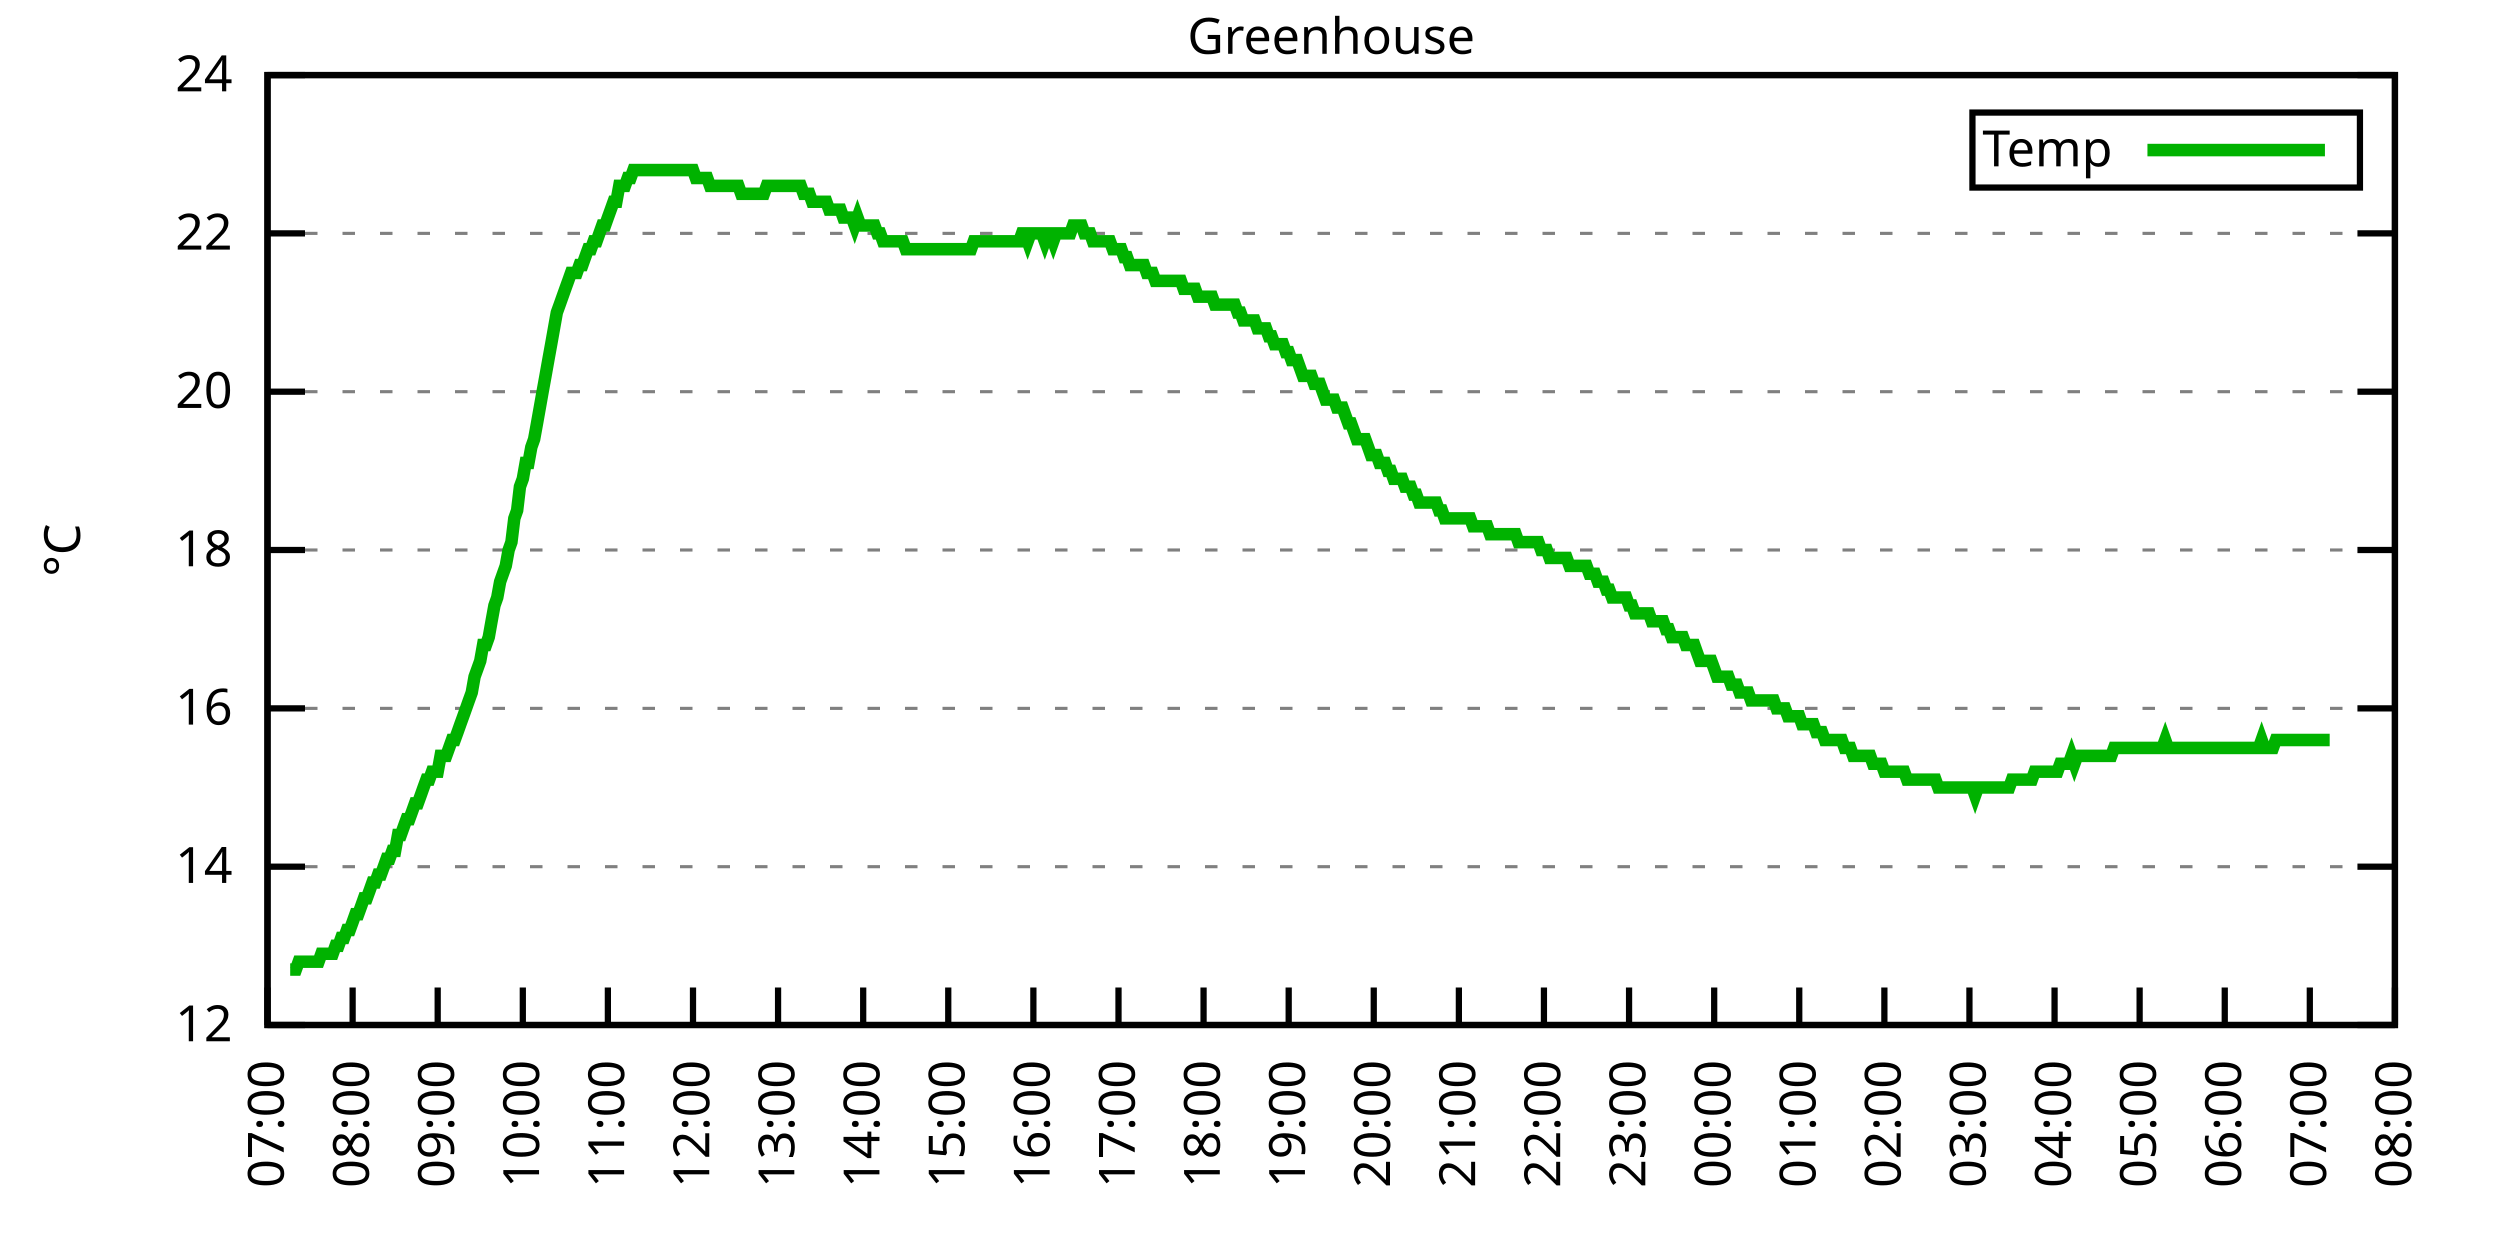
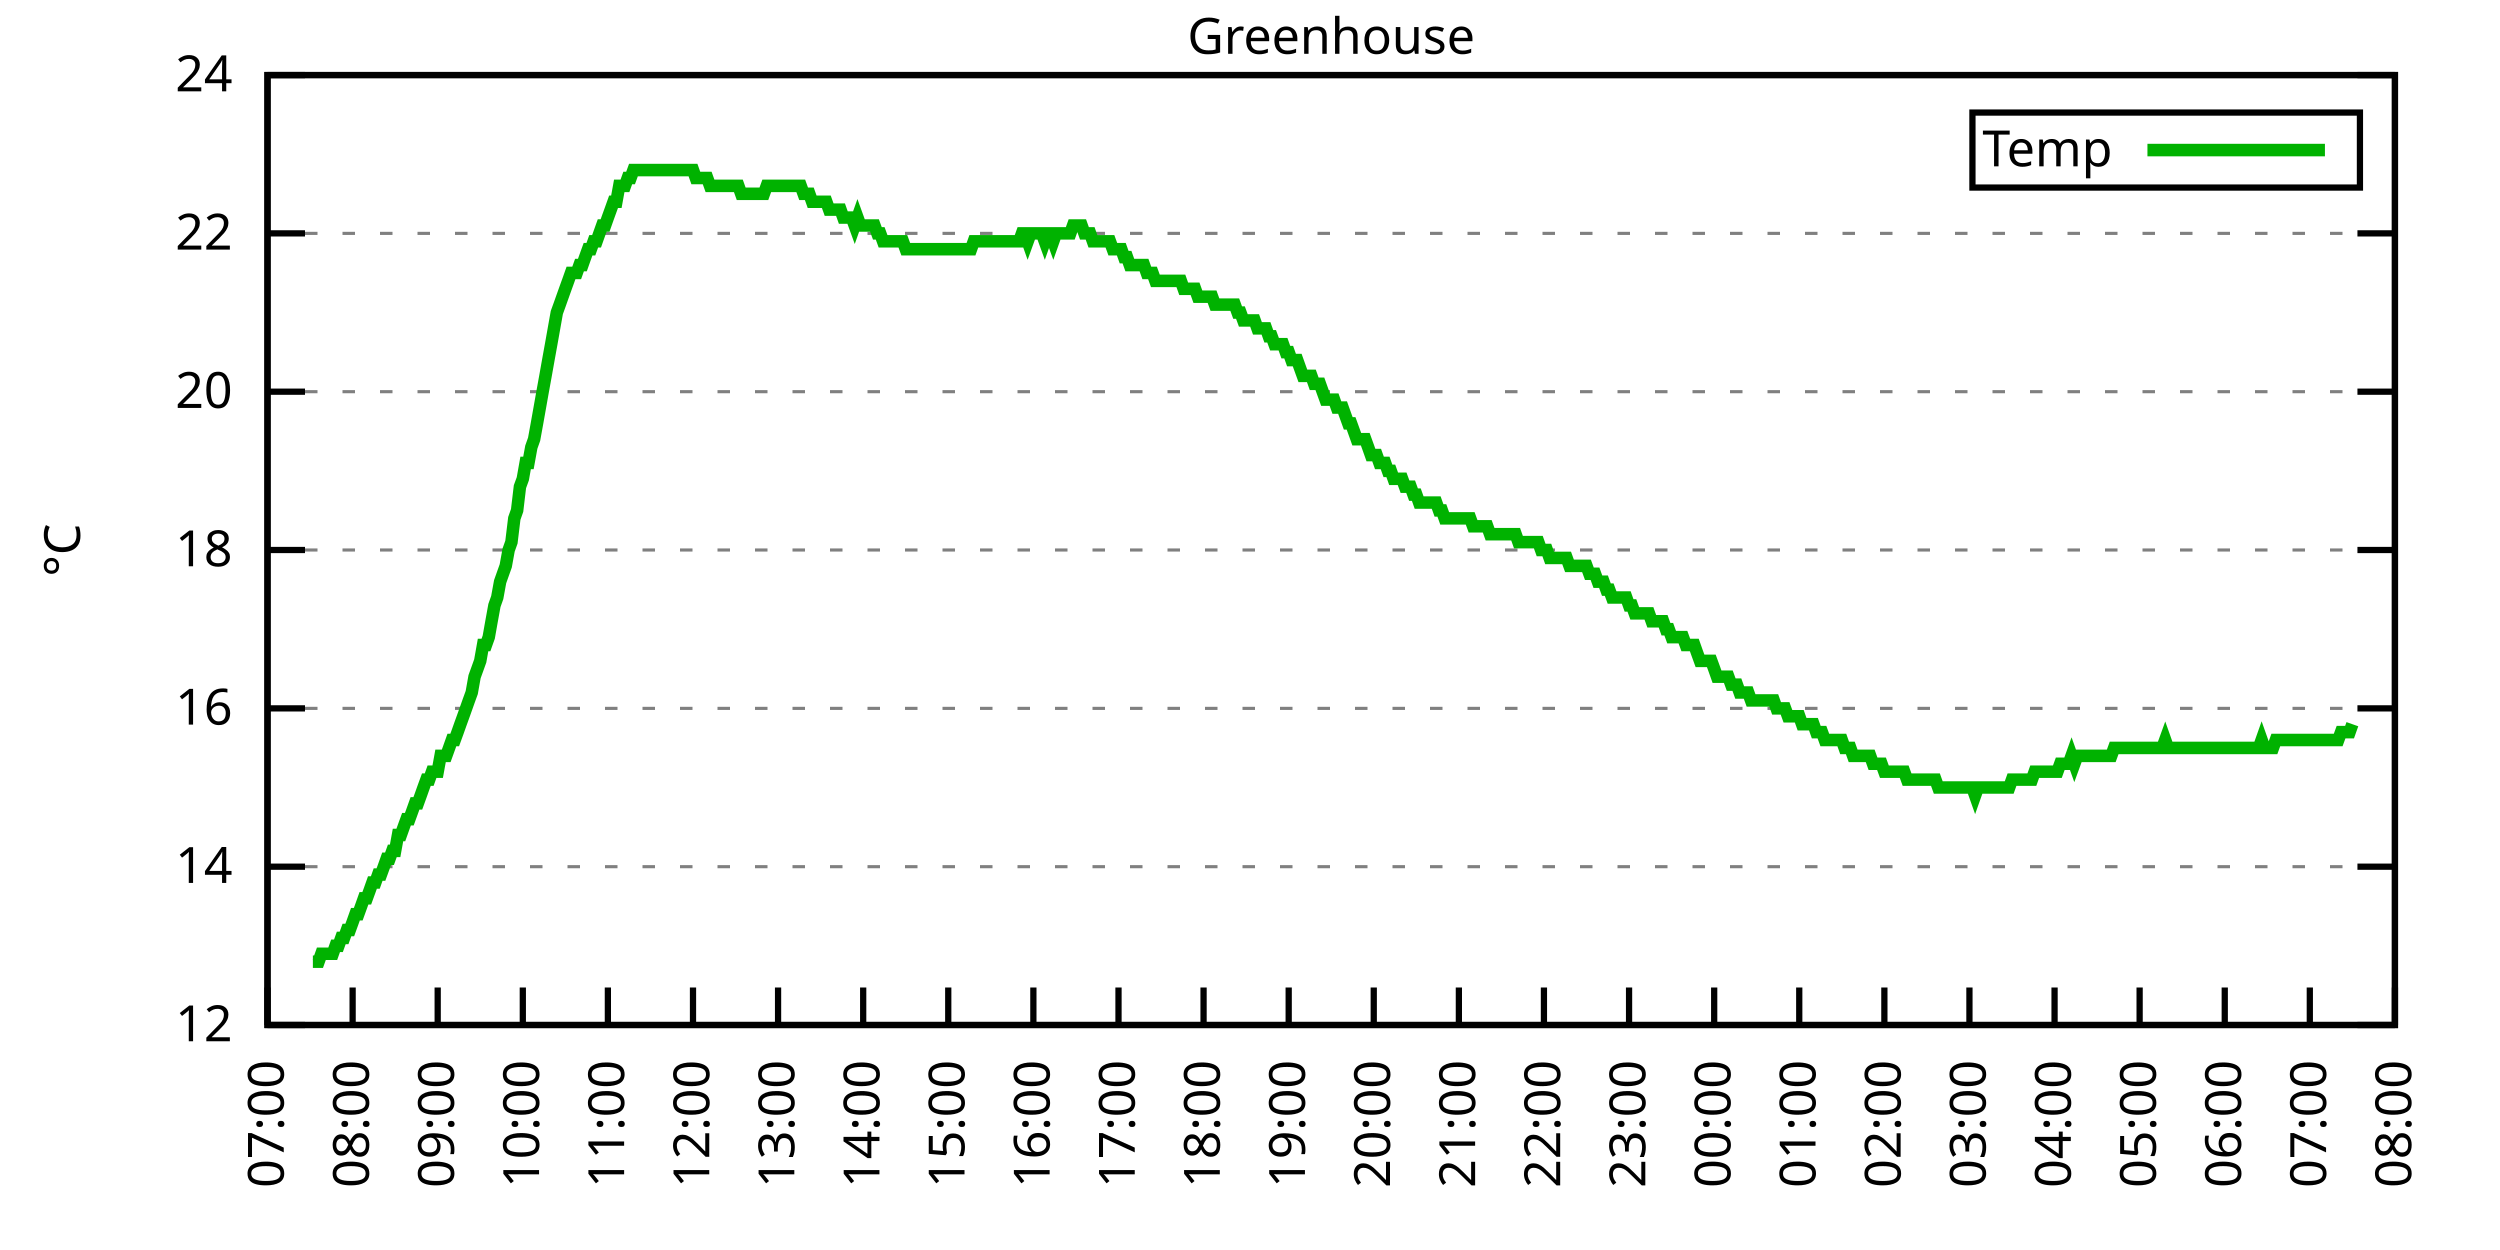
<svg xmlns="http://www.w3.org/2000/svg" xmlns:xlink="http://www.w3.org/1999/xlink" width="400" height="200" viewBox="0 0 400 200">
  <g id="gnuplot_canvas">
    <rect x="0" y="0" width="400" height="200" fill="none" />
    <defs>
      <circle id="gpDot" r="0.5" stroke-width="0.5" stroke="currentColor" />
      <path id="gpPt0" stroke-width="0.333" stroke="currentColor" d="M-1,0 h2 M0,-1 v2" />
      <path id="gpPt1" stroke-width="0.333" stroke="currentColor" d="M-1,-1 L1,1 M1,-1 L-1,1" />
      <path id="gpPt2" stroke-width="0.333" stroke="currentColor" d="M-1,0 L1,0 M0,-1 L0,1 M-1,-1 L1,1 M-1,1 L1,-1" />
      <rect id="gpPt3" stroke-width="0.333" stroke="currentColor" x="-1" y="-1" width="2" height="2" />
      <rect id="gpPt4" stroke-width="0.333" stroke="currentColor" fill="currentColor" x="-1" y="-1" width="2" height="2" />
      <circle id="gpPt5" stroke-width="0.333" stroke="currentColor" cx="0" cy="0" r="1" />
      <use xlink:href="#gpPt5" id="gpPt6" fill="currentColor" stroke="none" />
      <path id="gpPt7" stroke-width="0.333" stroke="currentColor" d="M0,-1.33 L-1.33,0.67 L1.33,0.67 z" />
      <use xlink:href="#gpPt7" id="gpPt8" fill="currentColor" stroke="none" />
      <use xlink:href="#gpPt7" id="gpPt9" stroke="currentColor" transform="rotate(180)" />
      <use xlink:href="#gpPt9" id="gpPt10" fill="currentColor" stroke="none" />
      <use xlink:href="#gpPt3" id="gpPt11" stroke="currentColor" transform="rotate(45)" />
      <use xlink:href="#gpPt11" id="gpPt12" fill="currentColor" stroke="none" />
      <path id="gpPt13" stroke-width="0.333" stroke="currentColor" d="M0,1.330 L1.265,0.411 L0.782,-1.067 L-0.782,-1.076 L-1.265,0.411 z" />
      <use xlink:href="#gpPt13" id="gpPt14" fill="currentColor" stroke="none" />
      <filter id="textbox" filterUnits="objectBoundingBox" x="0" y="0" height="1" width="1">
        <feFlood flood-color="white" flood-opacity="1" result="bgnd" />
        <feComposite in="SourceGraphic" in2="bgnd" operator="atop" />
      </filter>
      <filter id="greybox" filterUnits="objectBoundingBox" x="0" y="0" height="1" width="1">
        <feFlood flood-color="lightgrey" flood-opacity="1" result="grey" />
        <feComposite in="SourceGraphic" in2="grey" operator="atop" />
      </filter>
    </defs>
    <g fill="none" color="white" stroke="currentColor" stroke-width="1.00" stroke-linecap="butt" stroke-linejoin="miter">
</g>
    <g fill="none" color="black" stroke="currentColor" stroke-width="1.00" stroke-linecap="butt" stroke-linejoin="miter">
      <g stroke="none" shape-rendering="crispEdges">
        <polygon fill="rgb(255, 255, 255)" points="42.80,164.00 383.18,164.00 383.18,12.02 42.80,12.02 " />
      </g>
    </g>
    <g fill="none" color="black" stroke="currentColor" stroke-width="1.00" stroke-linecap="butt" stroke-linejoin="miter">
</g>
    <g fill="none" color="black" stroke="black" stroke-width="0.50" stroke-linecap="butt" stroke-linejoin="miter">
</g>
    <g fill="none" color="gray" stroke="currentColor" stroke-width="0.50" stroke-linecap="butt" stroke-linejoin="miter">
      <path stroke="gray" stroke-dasharray="2,4" class="gridline" d="M42.80,164.00 L383.19,164.00  " />
    </g>
    <g fill="none" color="gray" stroke="gray" stroke-width="1.00" stroke-linecap="butt" stroke-linejoin="miter">
</g>
    <g fill="none" color="black" stroke="currentColor" stroke-width="1.00" stroke-linecap="butt" stroke-linejoin="miter">
      <path stroke="black" d="M42.80,164.00 L48.80,164.00 M383.19,164.00 L377.19,164.00  " />
      <g transform="translate(37.20,166.60)" stroke="none" fill="black" font-family="Sans" font-size="8.00" text-anchor="end">
        <text>
          <tspan font-family="Sans"> 12</tspan>
        </text>
      </g>
    </g>
    <g fill="none" color="black" stroke="currentColor" stroke-width="1.00" stroke-linecap="butt" stroke-linejoin="miter">
</g>
    <g fill="none" color="black" stroke="black" stroke-width="0.50" stroke-linecap="butt" stroke-linejoin="miter">
</g>
    <g fill="none" color="gray" stroke="currentColor" stroke-width="0.50" stroke-linecap="butt" stroke-linejoin="miter">
      <path stroke="gray" stroke-dasharray="2,4" class="gridline" d="M42.80,138.67 L383.19,138.67  " />
    </g>
    <g fill="none" color="gray" stroke="gray" stroke-width="1.00" stroke-linecap="butt" stroke-linejoin="miter">
</g>
    <g fill="none" color="black" stroke="currentColor" stroke-width="1.00" stroke-linecap="butt" stroke-linejoin="miter">
      <path stroke="black" d="M42.80,138.67 L48.80,138.67 M383.19,138.67 L377.19,138.67  " />
      <g transform="translate(37.20,141.27)" stroke="none" fill="black" font-family="Sans" font-size="8.00" text-anchor="end">
        <text>
          <tspan font-family="Sans"> 14</tspan>
        </text>
      </g>
    </g>
    <g fill="none" color="black" stroke="currentColor" stroke-width="1.00" stroke-linecap="butt" stroke-linejoin="miter">
</g>
    <g fill="none" color="black" stroke="black" stroke-width="0.50" stroke-linecap="butt" stroke-linejoin="miter">
</g>
    <g fill="none" color="gray" stroke="currentColor" stroke-width="0.50" stroke-linecap="butt" stroke-linejoin="miter">
      <path stroke="gray" stroke-dasharray="2,4" class="gridline" d="M42.80,113.34 L383.19,113.34  " />
    </g>
    <g fill="none" color="gray" stroke="gray" stroke-width="1.00" stroke-linecap="butt" stroke-linejoin="miter">
</g>
    <g fill="none" color="black" stroke="currentColor" stroke-width="1.00" stroke-linecap="butt" stroke-linejoin="miter">
      <path stroke="black" d="M42.80,113.34 L48.80,113.34 M383.19,113.34 L377.19,113.34  " />
      <g transform="translate(37.20,115.94)" stroke="none" fill="black" font-family="Sans" font-size="8.00" text-anchor="end">
        <text>
          <tspan font-family="Sans"> 16</tspan>
        </text>
      </g>
    </g>
    <g fill="none" color="black" stroke="currentColor" stroke-width="1.00" stroke-linecap="butt" stroke-linejoin="miter">
</g>
    <g fill="none" color="black" stroke="black" stroke-width="0.50" stroke-linecap="butt" stroke-linejoin="miter">
</g>
    <g fill="none" color="gray" stroke="currentColor" stroke-width="0.50" stroke-linecap="butt" stroke-linejoin="miter">
      <path stroke="gray" stroke-dasharray="2,4" class="gridline" d="M42.80,88.00 L383.19,88.00  " />
    </g>
    <g fill="none" color="gray" stroke="gray" stroke-width="1.00" stroke-linecap="butt" stroke-linejoin="miter">
</g>
    <g fill="none" color="black" stroke="currentColor" stroke-width="1.00" stroke-linecap="butt" stroke-linejoin="miter">
      <path stroke="black" d="M42.80,88.00 L48.80,88.00 M383.19,88.00 L377.19,88.00  " />
      <g transform="translate(37.20,90.60)" stroke="none" fill="black" font-family="Sans" font-size="8.00" text-anchor="end">
        <text>
          <tspan font-family="Sans"> 18</tspan>
        </text>
      </g>
    </g>
    <g fill="none" color="black" stroke="currentColor" stroke-width="1.00" stroke-linecap="butt" stroke-linejoin="miter">
</g>
    <g fill="none" color="black" stroke="black" stroke-width="0.50" stroke-linecap="butt" stroke-linejoin="miter">
</g>
    <g fill="none" color="gray" stroke="currentColor" stroke-width="0.50" stroke-linecap="butt" stroke-linejoin="miter">
      <path stroke="gray" stroke-dasharray="2,4" class="gridline" d="M42.80,62.67 L383.19,62.67  " />
    </g>
    <g fill="none" color="gray" stroke="gray" stroke-width="1.00" stroke-linecap="butt" stroke-linejoin="miter">
</g>
    <g fill="none" color="black" stroke="currentColor" stroke-width="1.00" stroke-linecap="butt" stroke-linejoin="miter">
      <path stroke="black" d="M42.80,62.67 L48.80,62.67 M383.19,62.67 L377.19,62.67  " />
      <g transform="translate(37.20,65.27)" stroke="none" fill="black" font-family="Sans" font-size="8.00" text-anchor="end">
        <text>
          <tspan font-family="Sans"> 20</tspan>
        </text>
      </g>
    </g>
    <g fill="none" color="black" stroke="currentColor" stroke-width="1.00" stroke-linecap="butt" stroke-linejoin="miter">
</g>
    <g fill="none" color="black" stroke="black" stroke-width="0.50" stroke-linecap="butt" stroke-linejoin="miter">
</g>
    <g fill="none" color="gray" stroke="currentColor" stroke-width="0.50" stroke-linecap="butt" stroke-linejoin="miter">
      <path stroke="gray" stroke-dasharray="2,4" class="gridline" d="M42.80,37.34 L383.19,37.34  " />
    </g>
    <g fill="none" color="gray" stroke="gray" stroke-width="1.00" stroke-linecap="butt" stroke-linejoin="miter">
</g>
    <g fill="none" color="black" stroke="currentColor" stroke-width="1.00" stroke-linecap="butt" stroke-linejoin="miter">
      <path stroke="black" d="M42.80,37.34 L48.80,37.34 M383.19,37.34 L377.19,37.34  " />
      <g transform="translate(37.20,39.94)" stroke="none" fill="black" font-family="Sans" font-size="8.00" text-anchor="end">
        <text>
          <tspan font-family="Sans"> 22</tspan>
        </text>
      </g>
    </g>
    <g fill="none" color="black" stroke="currentColor" stroke-width="1.00" stroke-linecap="butt" stroke-linejoin="miter">
</g>
    <g fill="none" color="black" stroke="black" stroke-width="0.50" stroke-linecap="butt" stroke-linejoin="miter">
</g>
    <g fill="none" color="gray" stroke="currentColor" stroke-width="0.50" stroke-linecap="butt" stroke-linejoin="miter">
      <path stroke="gray" stroke-dasharray="2,4" class="gridline" d="M42.80,12.01 L383.19,12.01  " />
    </g>
    <g fill="none" color="gray" stroke="gray" stroke-width="1.00" stroke-linecap="butt" stroke-linejoin="miter">
</g>
    <g fill="none" color="black" stroke="currentColor" stroke-width="1.00" stroke-linecap="butt" stroke-linejoin="miter">
      <path stroke="black" d="M42.80,12.01 L48.80,12.01 M383.19,12.01 L377.19,12.01  " />
      <g transform="translate(37.20,14.61)" stroke="none" fill="black" font-family="Sans" font-size="8.00" text-anchor="end">
        <text>
          <tspan font-family="Sans"> 24</tspan>
        </text>
      </g>
    </g>
    <g fill="none" color="black" stroke="currentColor" stroke-width="1.00" stroke-linecap="butt" stroke-linejoin="miter">
      <path stroke="black" d="M42.80,164.00 L42.80,158.00  " />
      <g transform="translate(45.40,169.60) rotate(270.00)" stroke="none" fill="black" font-family="Sans" font-size="8.00" text-anchor="end">
        <text>
          <tspan font-family="Sans">07:00</tspan>
        </text>
      </g>
    </g>
    <g fill="none" color="black" stroke="currentColor" stroke-width="1.00" stroke-linecap="butt" stroke-linejoin="miter">
      <path stroke="black" d="M56.42,164.00 L56.42,158.00  " />
      <g transform="translate(59.02,169.60) rotate(270.00)" stroke="none" fill="black" font-family="Sans" font-size="8.00" text-anchor="end">
        <text>
          <tspan font-family="Sans">08:00</tspan>
        </text>
      </g>
    </g>
    <g fill="none" color="black" stroke="currentColor" stroke-width="1.00" stroke-linecap="butt" stroke-linejoin="miter">
      <path stroke="black" d="M70.03,164.00 L70.03,158.00  " />
      <g transform="translate(72.63,169.60) rotate(270.00)" stroke="none" fill="black" font-family="Sans" font-size="8.00" text-anchor="end">
        <text>
          <tspan font-family="Sans">09:00</tspan>
        </text>
      </g>
    </g>
    <g fill="none" color="black" stroke="currentColor" stroke-width="1.00" stroke-linecap="butt" stroke-linejoin="miter">
      <path stroke="black" d="M83.65,164.00 L83.65,158.00  " />
      <g transform="translate(86.25,169.60) rotate(270.00)" stroke="none" fill="black" font-family="Sans" font-size="8.00" text-anchor="end">
        <text>
          <tspan font-family="Sans">10:00</tspan>
        </text>
      </g>
    </g>
    <g fill="none" color="black" stroke="currentColor" stroke-width="1.00" stroke-linecap="butt" stroke-linejoin="miter">
      <path stroke="black" d="M97.26,164.00 L97.26,158.00  " />
      <g transform="translate(99.86,169.60) rotate(270.00)" stroke="none" fill="black" font-family="Sans" font-size="8.00" text-anchor="end">
        <text>
          <tspan font-family="Sans">11:00</tspan>
        </text>
      </g>
    </g>
    <g fill="none" color="black" stroke="currentColor" stroke-width="1.00" stroke-linecap="butt" stroke-linejoin="miter">
      <path stroke="black" d="M110.88,164.00 L110.88,158.00  " />
      <g transform="translate(113.48,169.60) rotate(270.00)" stroke="none" fill="black" font-family="Sans" font-size="8.00" text-anchor="end">
        <text>
          <tspan font-family="Sans">12:00</tspan>
        </text>
      </g>
    </g>
    <g fill="none" color="black" stroke="currentColor" stroke-width="1.00" stroke-linecap="butt" stroke-linejoin="miter">
      <path stroke="black" d="M124.49,164.00 L124.49,158.00  " />
      <g transform="translate(127.09,169.60) rotate(270.00)" stroke="none" fill="black" font-family="Sans" font-size="8.00" text-anchor="end">
        <text>
          <tspan font-family="Sans">13:00</tspan>
        </text>
      </g>
    </g>
    <g fill="none" color="black" stroke="currentColor" stroke-width="1.00" stroke-linecap="butt" stroke-linejoin="miter">
      <path stroke="black" d="M138.11,164.00 L138.11,158.00  " />
      <g transform="translate(140.71,169.60) rotate(270.00)" stroke="none" fill="black" font-family="Sans" font-size="8.00" text-anchor="end">
        <text>
          <tspan font-family="Sans">14:00</tspan>
        </text>
      </g>
    </g>
    <g fill="none" color="black" stroke="currentColor" stroke-width="1.00" stroke-linecap="butt" stroke-linejoin="miter">
      <path stroke="black" d="M151.72,164.00 L151.72,158.00  " />
      <g transform="translate(154.32,169.60) rotate(270.00)" stroke="none" fill="black" font-family="Sans" font-size="8.00" text-anchor="end">
        <text>
          <tspan font-family="Sans">15:00</tspan>
        </text>
      </g>
    </g>
    <g fill="none" color="black" stroke="currentColor" stroke-width="1.00" stroke-linecap="butt" stroke-linejoin="miter">
      <path stroke="black" d="M165.34,164.00 L165.34,158.00  " />
      <g transform="translate(167.94,169.60) rotate(270.00)" stroke="none" fill="black" font-family="Sans" font-size="8.00" text-anchor="end">
        <text>
          <tspan font-family="Sans">16:00</tspan>
        </text>
      </g>
    </g>
    <g fill="none" color="black" stroke="currentColor" stroke-width="1.00" stroke-linecap="butt" stroke-linejoin="miter">
      <path stroke="black" d="M178.96,164.00 L178.96,158.00  " />
      <g transform="translate(181.56,169.60) rotate(270.00)" stroke="none" fill="black" font-family="Sans" font-size="8.00" text-anchor="end">
        <text>
          <tspan font-family="Sans">17:00</tspan>
        </text>
      </g>
    </g>
    <g fill="none" color="black" stroke="currentColor" stroke-width="1.00" stroke-linecap="butt" stroke-linejoin="miter">
      <path stroke="black" d="M192.57,164.00 L192.57,158.00  " />
      <g transform="translate(195.17,169.60) rotate(270.00)" stroke="none" fill="black" font-family="Sans" font-size="8.00" text-anchor="end">
        <text>
          <tspan font-family="Sans">18:00</tspan>
        </text>
      </g>
    </g>
    <g fill="none" color="black" stroke="currentColor" stroke-width="1.00" stroke-linecap="butt" stroke-linejoin="miter">
      <path stroke="black" d="M206.19,164.00 L206.19,158.00  " />
      <g transform="translate(208.79,169.60) rotate(270.00)" stroke="none" fill="black" font-family="Sans" font-size="8.00" text-anchor="end">
        <text>
          <tspan font-family="Sans">19:00</tspan>
        </text>
      </g>
    </g>
    <g fill="none" color="black" stroke="currentColor" stroke-width="1.00" stroke-linecap="butt" stroke-linejoin="miter">
      <path stroke="black" d="M219.80,164.00 L219.80,158.00  " />
      <g transform="translate(222.40,169.60) rotate(270.00)" stroke="none" fill="black" font-family="Sans" font-size="8.00" text-anchor="end">
        <text>
          <tspan font-family="Sans">20:00</tspan>
        </text>
      </g>
    </g>
    <g fill="none" color="black" stroke="currentColor" stroke-width="1.00" stroke-linecap="butt" stroke-linejoin="miter">
      <path stroke="black" d="M233.42,164.00 L233.42,158.00  " />
      <g transform="translate(236.02,169.60) rotate(270.00)" stroke="none" fill="black" font-family="Sans" font-size="8.00" text-anchor="end">
        <text>
          <tspan font-family="Sans">21:00</tspan>
        </text>
      </g>
    </g>
    <g fill="none" color="black" stroke="currentColor" stroke-width="1.00" stroke-linecap="butt" stroke-linejoin="miter">
      <path stroke="black" d="M247.03,164.00 L247.03,158.00  " />
      <g transform="translate(249.63,169.60) rotate(270.00)" stroke="none" fill="black" font-family="Sans" font-size="8.00" text-anchor="end">
        <text>
          <tspan font-family="Sans">22:00</tspan>
        </text>
      </g>
    </g>
    <g fill="none" color="black" stroke="currentColor" stroke-width="1.00" stroke-linecap="butt" stroke-linejoin="miter">
      <path stroke="black" d="M260.65,164.00 L260.65,158.00  " />
      <g transform="translate(263.25,169.60) rotate(270.00)" stroke="none" fill="black" font-family="Sans" font-size="8.00" text-anchor="end">
        <text>
          <tspan font-family="Sans">23:00</tspan>
        </text>
      </g>
    </g>
    <g fill="none" color="black" stroke="currentColor" stroke-width="1.00" stroke-linecap="butt" stroke-linejoin="miter">
      <path stroke="black" d="M274.27,164.00 L274.27,158.00  " />
      <g transform="translate(276.87,169.60) rotate(270.00)" stroke="none" fill="black" font-family="Sans" font-size="8.00" text-anchor="end">
        <text>
          <tspan font-family="Sans">00:00</tspan>
        </text>
      </g>
    </g>
    <g fill="none" color="black" stroke="currentColor" stroke-width="1.00" stroke-linecap="butt" stroke-linejoin="miter">
      <path stroke="black" d="M287.88,164.00 L287.88,158.00  " />
      <g transform="translate(290.48,169.60) rotate(270.00)" stroke="none" fill="black" font-family="Sans" font-size="8.00" text-anchor="end">
        <text>
          <tspan font-family="Sans">01:00</tspan>
        </text>
      </g>
    </g>
    <g fill="none" color="black" stroke="currentColor" stroke-width="1.00" stroke-linecap="butt" stroke-linejoin="miter">
      <path stroke="black" d="M301.50,164.00 L301.50,158.00  " />
      <g transform="translate(304.10,169.60) rotate(270.00)" stroke="none" fill="black" font-family="Sans" font-size="8.00" text-anchor="end">
        <text>
          <tspan font-family="Sans">02:00</tspan>
        </text>
      </g>
    </g>
    <g fill="none" color="black" stroke="currentColor" stroke-width="1.00" stroke-linecap="butt" stroke-linejoin="miter">
      <path stroke="black" d="M315.11,164.00 L315.11,158.00  " />
      <g transform="translate(317.71,169.60) rotate(270.00)" stroke="none" fill="black" font-family="Sans" font-size="8.00" text-anchor="end">
        <text>
          <tspan font-family="Sans">03:00</tspan>
        </text>
      </g>
    </g>
    <g fill="none" color="black" stroke="currentColor" stroke-width="1.00" stroke-linecap="butt" stroke-linejoin="miter">
      <path stroke="black" d="M328.73,164.00 L328.73,158.00  " />
      <g transform="translate(331.33,169.60) rotate(270.00)" stroke="none" fill="black" font-family="Sans" font-size="8.00" text-anchor="end">
        <text>
          <tspan font-family="Sans">04:00</tspan>
        </text>
      </g>
    </g>
    <g fill="none" color="black" stroke="currentColor" stroke-width="1.00" stroke-linecap="butt" stroke-linejoin="miter">
      <path stroke="black" d="M342.34,164.00 L342.34,158.00  " />
      <g transform="translate(344.94,169.60) rotate(270.00)" stroke="none" fill="black" font-family="Sans" font-size="8.00" text-anchor="end">
        <text>
          <tspan font-family="Sans">05:00</tspan>
        </text>
      </g>
    </g>
    <g fill="none" color="black" stroke="currentColor" stroke-width="1.00" stroke-linecap="butt" stroke-linejoin="miter">
      <path stroke="black" d="M355.96,164.00 L355.96,158.00  " />
      <g transform="translate(358.56,169.60) rotate(270.00)" stroke="none" fill="black" font-family="Sans" font-size="8.00" text-anchor="end">
        <text>
          <tspan font-family="Sans">06:00</tspan>
        </text>
      </g>
    </g>
    <g fill="none" color="black" stroke="currentColor" stroke-width="1.00" stroke-linecap="butt" stroke-linejoin="miter">
      <path stroke="black" d="M369.57,164.00 L369.57,158.00  " />
      <g transform="translate(372.17,169.60) rotate(270.00)" stroke="none" fill="black" font-family="Sans" font-size="8.00" text-anchor="end">
        <text>
          <tspan font-family="Sans">07:00</tspan>
        </text>
      </g>
    </g>
    <g fill="none" color="black" stroke="currentColor" stroke-width="1.00" stroke-linecap="butt" stroke-linejoin="miter">
      <path stroke="black" d="M383.19,164.00 L383.19,158.00  " />
      <g transform="translate(385.79,169.60) rotate(270.00)" stroke="none" fill="black" font-family="Sans" font-size="8.00" text-anchor="end">
        <text>
          <tspan font-family="Sans">08:00</tspan>
        </text>
      </g>
    </g>
    <g fill="none" color="black" stroke="currentColor" stroke-width="1.00" stroke-linecap="butt" stroke-linejoin="miter">
</g>
    <g fill="none" color="black" stroke="currentColor" stroke-width="1.00" stroke-linecap="butt" stroke-linejoin="miter">
      <path stroke="black" d="M42.80,12.01 L42.80,164.00 L383.19,164.00 L383.19,12.01 L42.80,12.01 Z  " />
    </g>
    <g fill="none" color="black" stroke="currentColor" stroke-width="1.00" stroke-linecap="butt" stroke-linejoin="miter">
</g>
    <g fill="none" color="black" stroke="currentColor" stroke-width="1.00" stroke-linecap="butt" stroke-linejoin="miter">
      <path stroke="black" d="M315.59,30.01 L315.59,18.01 L377.59,18.01 L377.59,30.01 L315.59,30.01 Z  " />
    </g>
    <g id="Greenhouse_plot_1">
      <g fill="none" color="white" stroke="black" stroke-width="2.00" stroke-linecap="butt" stroke-linejoin="miter">
</g>
      <g fill="none" color="black" stroke="currentColor" stroke-width="2.00" stroke-linecap="butt" stroke-linejoin="miter">
        <g transform="translate(337.99,26.61)" stroke="none" fill="black" font-family="Sans" font-size="8.00" text-anchor="end">
          <text>
            <tspan font-family="Sans">Temp</tspan>
          </text>
        </g>
      </g>
      <g fill="none" color="black" stroke="currentColor" stroke-width="2.00" stroke-linecap="butt" stroke-linejoin="miter">
-         <path stroke="rgb(  0, 178,   0)" d="M343.59,24.01 L371.99,24.01 M46.43,155.13 L46.88,155.13 L47.34,155.13 L47.79,153.87 L48.25,153.87 L48.70,153.87   L49.15,153.87 L49.61,153.87 L50.06,153.87 L50.52,153.87 L50.97,153.87 L51.42,152.60 L51.88,152.60 L52.33,152.60   L52.78,152.60 L53.24,152.60 L53.69,151.33 L54.15,151.33 L54.60,150.07 L55.05,150.07 L55.51,148.80 L55.96,148.80   L56.42,147.53 L56.87,146.27 L57.32,146.27 L57.78,145.00 L58.23,143.73 L58.68,143.73 L59.14,142.47 L59.59,141.20   L60.05,141.20 L60.50,139.93 L60.95,139.93 L61.41,138.67 L61.86,137.40 L62.32,137.40 L62.77,136.14 L63.22,136.14   L63.68,133.60 L64.13,133.60 L64.58,132.34 L65.04,131.07 L65.49,131.07 L65.95,129.80 L66.40,128.54 L66.85,128.54   L67.31,127.27 L67.76,126.00 L68.22,124.74 L68.67,124.74 L69.12,123.47 L69.58,123.47 L70.03,123.47 L70.49,120.94   L70.94,120.94 L71.39,120.94 L71.85,119.67 L72.30,118.40 L72.75,118.40 L73.21,117.14 L73.66,115.87 L74.12,114.60   L74.57,113.34 L75.02,112.07 L75.48,110.80 L75.93,108.27 L76.39,107.00 L76.84,105.74 L77.29,103.20 L77.75,103.20   L78.20,101.94 L78.65,99.40 L79.11,96.87 L79.56,95.60 L80.02,93.07 L80.47,91.80 L80.92,90.54 L81.38,88.00   L81.83,86.74 L82.29,82.94 L82.74,81.67 L83.19,77.87 L83.65,76.61 L84.10,74.07 L84.55,74.07 L85.01,71.54   L85.46,70.27 L85.92,67.74 L86.37,65.21 L86.82,62.67 L87.28,60.14 L87.73,57.61 L88.19,55.07 L88.64,52.54   L89.09,50.01 L89.55,48.74 L90.00,47.47 L90.45,46.21 L90.91,44.94 L91.36,43.67 L91.82,43.67 L92.27,43.67   L92.72,42.41 L93.18,42.41 L93.63,41.14 L94.09,39.87 L94.54,39.87 L94.99,38.61 L95.45,38.61 L95.90,37.34   L96.35,36.08 L96.81,36.08 L97.26,34.81 L97.72,33.54 L98.17,32.28 L98.62,32.28 L99.08,29.74 L99.53,29.74   L99.99,29.74 L100.44,28.48 L100.89,28.48 L101.35,27.21 L101.80,27.21 L102.25,27.21 L102.71,27.21 L103.16,27.21   L103.62,27.21 L104.07,27.21 L104.52,27.21 L104.98,27.21 L105.43,27.21 L105.89,27.21 L106.34,27.21 L106.79,27.21   L107.25,27.21 L107.70,27.21 L108.15,27.21 L108.61,27.21 L109.06,27.21 L109.52,27.21 L109.97,27.21 L110.42,27.21   L110.88,27.21 L111.33,28.48 L111.79,28.48 L112.24,28.48 L112.69,28.48 L113.15,28.48 L113.60,29.74 L114.05,29.74   L114.51,29.74 L114.96,29.74 L115.42,29.74 L115.87,29.74 L116.32,29.74 L116.78,29.74 L117.23,29.74 L117.69,29.74   L118.14,29.74 L118.59,31.01 L119.05,31.01 L119.50,31.01 L119.96,31.01 L120.41,31.01 L120.86,31.01 L121.32,31.01   L121.77,31.01 L122.22,31.01 L122.68,29.74 L123.13,29.74 L123.59,29.74 L124.04,29.74 L124.49,29.74 L124.95,29.74   L125.40,29.74 L125.86,29.74 L126.31,29.74 L126.76,29.74 L127.22,29.74 L127.67,29.74 L128.12,29.74 L128.58,31.01   L129.03,31.01 L129.49,31.01 L129.94,32.28 L130.39,32.28 L130.85,32.28 L131.30,32.28 L131.76,32.28 L132.21,32.28   L132.66,33.54 L133.12,33.54 L133.57,33.54 L134.02,33.54 L134.48,33.54 L134.93,34.81 L135.39,34.81 L135.84,34.81   L136.29,34.81 L136.75,36.08 L137.20,34.81 L137.66,36.08 L138.11,36.08 L138.56,36.08 L139.02,36.08 L139.47,36.08   L139.92,36.08 L140.38,37.34 L140.83,37.34 L141.29,38.61 L141.74,38.61 L142.19,38.61 L142.65,38.61 L143.10,38.61   L143.56,38.61 L144.01,38.61 L144.46,38.61 L144.92,39.87 L145.37,39.87 L145.82,39.87 L146.28,39.87 L146.73,39.87   L147.19,39.87 L147.64,39.87 L148.09,39.87 L148.55,39.87 L149.00,39.87 L149.46,39.87 L149.91,39.87 L150.36,39.87   L150.82,39.87 L151.27,39.87 L151.72,39.87 L152.18,39.87 L152.63,39.87 L153.09,39.87 L153.54,39.87 L153.99,39.87   L154.45,39.87 L154.90,39.87 L155.36,39.87 L155.81,38.61 L156.26,38.61 L156.72,38.61 L157.17,38.61 L157.62,38.61   L158.08,38.61 L158.53,38.61 L158.99,38.61 L159.44,38.61 L159.89,38.61 L160.35,38.61 L160.80,38.61 L161.26,38.61   L161.71,38.61 L162.16,38.61 L162.62,38.61 L163.07,38.61 L163.52,37.34 L163.98,37.34 L164.43,38.61 L164.89,37.34   L165.34,37.34 L165.79,37.34 L166.25,37.34 L166.70,37.34 L167.16,38.61 L167.61,37.34 L168.06,37.34 L168.52,38.61   L168.97,37.34 L169.43,37.34 L169.88,37.34 L170.33,37.34 L170.79,37.34 L171.24,37.34 L171.69,36.08 L172.15,36.08   L172.60,36.08 L173.06,36.08 L173.51,37.34 L173.96,37.34 L174.42,37.34 L174.87,38.61 L175.33,38.61 L175.78,38.61   L176.23,38.61 L176.69,38.61 L177.14,38.61 L177.59,38.61 L178.05,39.87 L178.50,39.87 L178.96,39.87 L179.41,39.87   L179.86,41.14 L180.32,41.14 L180.77,42.41 L181.23,42.41 L181.68,42.41 L182.13,42.41 L182.59,42.41 L183.04,42.41   L183.49,43.67 L183.95,43.67 L184.40,43.67 L184.86,44.94 L185.31,44.94 L185.76,44.94 L186.22,44.94 L186.67,44.94   L187.13,44.94 L187.58,44.94 L188.03,44.94 L188.49,44.94 L188.94,44.94 L189.39,46.21 L189.85,46.21 L190.30,46.21   L190.76,46.21 L191.21,46.21 L191.66,47.47 L192.12,47.47 L192.57,47.47 L193.03,47.47 L193.48,47.47 L193.93,47.47   L194.39,48.74 L194.84,48.74 L195.29,48.74 L195.75,48.74 L196.20,48.74 L196.66,48.74 L197.11,48.74 L197.56,48.74   L198.02,50.01 L198.47,50.01 L198.93,51.27 L199.38,51.27 L199.83,51.27 L200.29,51.27 L200.74,51.27 L201.19,52.54   L201.65,52.54 L202.10,52.54 L202.56,52.54 L203.01,53.81 L203.46,53.81 L203.92,55.07 L204.37,55.07 L204.83,55.07   L205.28,55.07 L205.73,56.34 L206.19,56.34 L206.64,57.61 L207.09,57.61 L207.55,57.61 L208.00,58.87 L208.46,60.14   L208.91,60.14 L209.36,60.14 L209.82,60.14 L210.27,61.41 L210.73,61.41 L211.18,61.41 L211.63,62.67 L212.09,63.94   L212.54,63.94 L213.00,63.94 L213.45,63.94 L213.90,65.21 L214.36,65.21 L214.81,65.21 L215.26,66.47 L215.72,67.74   L216.17,67.74 L216.63,69.01 L217.08,70.27 L217.53,70.27 L217.99,70.27 L218.44,70.27 L218.90,71.54 L219.35,72.81   L219.80,72.81 L220.26,72.81 L220.71,74.07 L221.16,74.07 L221.62,74.07 L222.07,75.34 L222.53,75.34 L222.98,76.61   L223.43,76.61 L223.89,76.61 L224.34,76.61 L224.80,77.87 L225.25,77.87 L225.70,77.87 L226.16,79.14 L226.61,79.14   L227.06,80.41 L227.52,80.41 L227.97,80.41 L228.43,80.41 L228.88,80.41 L229.33,80.41 L229.79,80.41 L230.24,81.67   L230.70,81.67 L231.15,82.94 L231.60,82.94 L232.06,82.94 L232.51,82.94 L232.96,82.94 L233.42,82.94 L233.87,82.94   L234.33,82.94 L234.78,82.94 L235.23,82.94 L235.69,84.21 L236.14,84.21 L236.60,84.21 L237.05,84.21 L237.50,84.21   L237.96,84.21 L238.41,85.47 L238.86,85.47 L239.32,85.47 L239.77,85.47 L240.23,85.47 L240.68,85.47 L241.13,85.47   L241.59,85.47 L242.04,85.47 L242.50,85.47 L242.95,86.74 L243.40,86.74 L243.86,86.74 L244.31,86.74 L244.76,86.74   L245.22,86.74 L245.67,86.74 L246.13,86.74 L246.58,88.00 L247.03,88.00 L247.49,88.00 L247.94,89.27 L248.40,89.27   L248.85,89.27 L249.30,89.27 L249.76,89.27 L250.21,89.27 L250.66,89.27 L251.12,90.54 L251.57,90.54 L252.03,90.54   L252.48,90.54 L252.93,90.54 L253.39,90.54 L253.84,90.54 L254.30,91.80 L254.75,91.80 L255.20,91.80 L255.66,93.07   L256.11,93.07 L256.56,93.07 L257.02,94.34 L257.47,94.34 L257.93,95.60 L258.38,95.60 L258.83,95.60 L259.29,95.60   L259.74,95.60 L260.20,95.60 L260.65,96.87 L261.10,96.87 L261.56,98.14 L262.01,98.14 L262.47,98.14 L262.92,98.14   L263.37,98.14 L263.83,98.14 L264.28,99.40 L264.73,99.40 L265.19,99.40 L265.64,99.40 L266.10,99.40 L266.55,100.67   L267.00,100.67 L267.46,101.94 L267.91,101.94 L268.37,101.94 L268.82,101.94 L269.27,101.94 L269.73,103.20 L270.18,103.20   L270.63,103.20 L271.09,103.20 L271.54,104.47 L272.00,105.74 L272.45,105.74 L272.90,105.74 L273.36,105.74 L273.81,105.74   L274.27,107.00 L274.72,108.27 L275.17,108.27 L275.63,108.27 L276.08,108.27 L276.53,108.27 L276.99,109.54 L277.44,109.54   L277.90,109.54 L278.35,110.80 L278.80,110.80 L279.26,110.80 L279.71,110.80 L280.17,112.07 L280.62,112.07 L281.07,112.07   L281.53,112.07 L281.98,112.07 L282.43,112.07 L282.89,112.07 L283.34,112.07 L283.80,112.07 L284.25,113.34 L284.70,113.34   L285.16,113.34 L285.61,113.34 L286.07,114.60 L286.52,114.60 L286.97,114.60 L287.43,114.60 L287.88,114.60 L288.33,115.87   L288.79,115.87 L289.24,115.87 L289.70,115.87 L290.15,115.87 L290.60,117.14 L291.06,117.14 L291.51,117.14 L291.97,118.40   L292.42,118.40 L292.87,118.40 L293.33,118.40 L293.78,118.40 L294.23,118.40 L294.69,118.40 L295.14,119.67 L295.60,119.67   L296.05,119.67 L296.50,120.94 L296.96,120.94 L297.41,120.94 L297.87,120.94 L298.32,120.94 L298.77,120.94 L299.23,120.94   L299.68,122.20 L300.13,122.20 L300.59,122.20 L301.04,122.20 L301.50,123.47 L301.95,123.47 L302.40,123.47 L302.86,123.47   L303.31,123.47 L303.77,123.47 L304.22,123.47 L304.67,123.47 L305.13,124.74 L305.58,124.74 L306.03,124.74 L306.49,124.74   L306.94,124.74 L307.40,124.74 L307.85,124.74 L308.30,124.74 L308.76,124.74 L309.21,124.74 L309.67,124.74 L310.12,126.00   L310.57,126.00 L311.03,126.00 L311.48,126.00 L311.94,126.00 L312.39,126.00 L312.84,126.00 L313.30,126.00 L313.75,126.00   L314.20,126.00 L314.66,126.00 L315.11,126.00 L315.57,126.00 L316.02,127.27 L316.47,126.00 L316.93,126.00 L317.38,126.00   L317.84,126.00 L318.29,126.00 L318.74,126.00 L319.20,126.00 L319.65,126.00 L320.10,126.00 L320.56,126.00 L321.01,126.00   L321.47,126.00 L321.92,124.74 L322.37,124.74 L322.83,124.74 L323.28,124.74 L323.74,124.74 L324.19,124.74 L324.64,124.74   L325.10,124.74 L325.55,123.47 L326.00,123.47 L326.46,123.47 L326.91,123.47 L327.37,123.47 L327.82,123.47 L328.27,123.47   L328.73,123.47 L329.18,123.47 L329.64,122.20 L330.09,122.20 L330.54,122.20 L331.00,122.20 L331.45,120.94 L331.90,122.20   L332.36,120.94 L332.81,120.94 L333.27,120.94 L333.72,120.94 L334.17,120.94 L334.63,120.94 L335.08,120.94 L335.54,120.94   L335.99,120.94 L336.44,120.94 L336.90,120.94 L337.35,120.94 L337.80,120.94 L338.26,119.67 L338.71,119.67 L339.17,119.67   L339.62,119.67 L340.07,119.67 L340.53,119.67 L340.98,119.67 L341.44,119.67 L341.89,119.67 L342.34,119.67 L342.80,119.67   L343.25,119.67 L343.70,119.67 L344.16,119.67 L344.61,119.67 L345.07,119.67 L345.52,119.67 L345.97,119.67 L346.43,118.40   L346.88,119.67 L347.34,119.67 L347.79,119.67 L348.24,119.67 L348.70,119.67 L349.15,119.67 L349.60,119.67 L350.06,119.67   L350.51,119.67 L350.97,119.67 L351.42,119.67 L351.87,119.67 L352.33,119.67 L352.78,119.67 L353.24,119.67 L353.69,119.67   L354.14,119.67 L354.60,119.67 L355.05,119.67 L355.50,119.67 L355.96,119.67 L356.41,119.67 L356.87,119.67 L357.32,119.67   L357.77,119.67 L358.23,119.67 L358.68,119.67 L359.14,119.67 L359.59,119.67 L360.04,119.67 L360.50,119.67 L360.95,119.67   L361.41,119.67 L361.86,118.40 L362.31,119.67 L362.77,119.67 L363.22,119.67 L363.67,119.67 L364.13,118.40 L364.58,118.40   L365.04,118.40 L365.49,118.40 L365.94,118.40 L366.40,118.40 L366.85,118.40 L367.31,118.40 L367.76,118.40 L368.21,118.40   L368.67,118.40 L369.12,118.40 L369.57,118.40 L370.03,118.40 L370.48,118.40 L370.94,118.40 L371.39,118.40 L371.84,118.40   L372.30,118.40 L372.75,118.40  " />
+         <path stroke="rgb(  0, 178,   0)" d="M343.59,24.01 L371.99,24.01 M50.06,153.87 L50.52,153.87 L50.97,153.87 L51.42,152.60 L51.88,152.60 L52.33,152.60   L52.78,152.60 L53.24,152.60 L53.69,151.33 L54.15,151.33 L54.60,150.07 L55.05,150.07 L55.51,148.80 L55.96,148.80   L56.42,147.53 L56.87,146.27 L57.32,146.27 L57.78,145.00 L58.23,143.73 L58.68,143.73 L59.14,142.47 L59.59,141.20   L60.05,141.20 L60.50,139.93 L60.95,139.93 L61.41,138.67 L61.86,137.40 L62.32,137.40 L62.77,136.14 L63.22,136.14   L63.68,133.60 L64.13,133.60 L64.58,132.34 L65.04,131.07 L65.49,131.07 L65.95,129.80 L66.40,128.54 L66.85,128.54   L67.31,127.27 L67.76,126.00 L68.22,124.74 L68.67,124.74 L69.12,123.47 L69.58,123.47 L70.03,123.47 L70.49,120.94   L70.94,120.94 L71.39,120.94 L71.85,119.67 L72.30,118.40 L72.75,118.40 L73.21,117.14 L73.66,115.87 L74.12,114.60   L74.57,113.34 L75.02,112.07 L75.48,110.80 L75.93,108.27 L76.39,107.00 L76.84,105.74 L77.29,103.20 L77.75,103.20   L78.20,101.94 L78.65,99.40 L79.11,96.87 L79.56,95.60 L80.02,93.07 L80.47,91.80 L80.92,90.54 L81.38,88.00   L81.83,86.74 L82.29,82.94 L82.74,81.67 L83.19,77.87 L83.65,76.61 L84.10,74.07 L84.55,74.07 L85.01,71.54   L85.46,70.27 L85.92,67.74 L86.37,65.21 L86.82,62.67 L87.28,60.14 L87.73,57.61 L88.19,55.07 L88.64,52.54   L89.09,50.01 L89.55,48.74 L90.00,47.47 L90.45,46.21 L90.91,44.94 L91.36,43.67 L91.82,43.67 L92.27,43.67   L92.72,42.41 L93.18,42.41 L93.63,41.14 L94.09,39.87 L94.54,39.87 L94.99,38.61 L95.45,38.61 L95.90,37.34   L96.35,36.08 L96.81,36.08 L97.26,34.81 L97.72,33.54 L98.17,32.28 L98.62,32.28 L99.08,29.74 L99.53,29.74   L99.99,29.74 L100.44,28.48 L100.89,28.48 L101.35,27.21 L101.80,27.21 L102.25,27.21 L102.71,27.21 L103.16,27.21   L103.62,27.21 L104.07,27.21 L104.52,27.21 L104.98,27.21 L105.43,27.21 L105.89,27.21 L106.34,27.21 L106.79,27.21   L107.25,27.21 L107.70,27.21 L108.15,27.21 L108.61,27.21 L109.06,27.21 L109.52,27.21 L109.97,27.21 L110.42,27.21   L110.88,27.21 L111.33,28.48 L111.79,28.48 L112.24,28.48 L112.69,28.48 L113.15,28.48 L113.60,29.74 L114.05,29.74   L114.51,29.74 L114.96,29.74 L115.42,29.74 L115.87,29.74 L116.32,29.74 L116.78,29.74 L117.23,29.74 L117.69,29.74   L118.14,29.74 L118.59,31.01 L119.05,31.01 L119.50,31.01 L119.96,31.01 L120.41,31.01 L120.86,31.01 L121.32,31.01   L121.77,31.01 L122.22,31.01 L122.68,29.74 L123.13,29.74 L123.59,29.74 L124.04,29.74 L124.49,29.74 L124.95,29.74   L125.40,29.74 L125.86,29.74 L126.31,29.74 L126.76,29.74 L127.22,29.74 L127.67,29.74 L128.12,29.74 L128.58,31.01   L129.03,31.01 L129.49,31.01 L129.94,32.28 L130.39,32.28 L130.85,32.28 L131.30,32.28 L131.76,32.28 L132.21,32.28   L132.66,33.54 L133.12,33.54 L133.57,33.54 L134.02,33.54 L134.48,33.54 L134.93,34.81 L135.39,34.81 L135.84,34.81   L136.29,34.81 L136.75,36.08 L137.20,34.81 L137.66,36.08 L138.11,36.08 L138.56,36.08 L139.02,36.08 L139.47,36.08   L139.92,36.08 L140.38,37.34 L140.83,37.34 L141.29,38.61 L141.74,38.61 L142.19,38.61 L142.65,38.61 L143.10,38.61   L143.56,38.61 L144.01,38.61 L144.46,38.61 L144.92,39.87 L145.37,39.87 L145.82,39.87 L146.28,39.87 L146.73,39.87   L147.19,39.87 L147.64,39.87 L148.09,39.87 L148.55,39.87 L149.00,39.87 L149.46,39.87 L149.91,39.87 L150.36,39.87   L150.82,39.87 L151.27,39.87 L151.72,39.87 L152.18,39.87 L152.63,39.87 L153.09,39.87 L153.54,39.87 L153.99,39.87   L154.45,39.87 L154.90,39.87 L155.36,39.87 L155.81,38.61 L156.26,38.61 L156.72,38.61 L157.17,38.61 L157.62,38.61   L158.08,38.61 L158.53,38.61 L158.99,38.61 L159.44,38.61 L159.89,38.61 L160.35,38.61 L160.80,38.61 L161.26,38.61   L161.71,38.61 L162.16,38.61 L162.62,38.61 L163.07,38.61 L163.52,37.34 L163.98,37.34 L164.43,38.61 L164.89,37.34   L165.34,37.34 L165.79,37.34 L166.25,37.34 L166.70,37.34 L167.16,38.61 L167.61,37.34 L168.06,37.34 L168.52,38.61   L168.97,37.34 L169.43,37.34 L169.88,37.34 L170.33,37.34 L170.79,37.34 L171.24,37.34 L171.69,36.08 L172.15,36.08   L172.60,36.08 L173.06,36.08 L173.51,37.34 L173.96,37.34 L174.42,37.34 L174.87,38.61 L175.33,38.61 L175.78,38.61   L176.23,38.61 L176.69,38.61 L177.14,38.61 L177.59,38.61 L178.05,39.87 L178.50,39.87 L178.96,39.87 L179.41,39.87   L179.86,41.14 L180.32,41.14 L180.77,42.41 L181.23,42.41 L181.68,42.41 L182.13,42.41 L182.59,42.41 L183.04,42.41   L183.49,43.67 L183.95,43.67 L184.40,43.67 L184.86,44.94 L185.31,44.94 L185.76,44.94 L186.22,44.94 L186.67,44.94   L187.13,44.94 L187.58,44.94 L188.03,44.94 L188.49,44.94 L188.94,44.94 L189.39,46.21 L189.85,46.21 L190.30,46.21   L190.76,46.21 L191.21,46.21 L191.66,47.47 L192.12,47.47 L192.57,47.47 L193.03,47.47 L193.48,47.47 L193.93,47.47   L194.39,48.74 L194.84,48.74 L195.29,48.74 L195.75,48.74 L196.20,48.74 L196.66,48.74 L197.11,48.74 L197.56,48.74   L198.02,50.01 L198.47,50.01 L198.93,51.27 L199.38,51.27 L199.83,51.27 L200.29,51.27 L200.74,51.27 L201.19,52.54   L201.65,52.54 L202.10,52.54 L202.56,52.54 L203.01,53.81 L203.46,53.81 L203.92,55.07 L204.37,55.07 L204.83,55.07   L205.28,55.07 L205.73,56.34 L206.19,56.34 L206.64,57.61 L207.09,57.61 L207.55,57.61 L208.00,58.87 L208.46,60.14   L208.91,60.14 L209.36,60.14 L209.82,60.14 L210.27,61.41 L210.73,61.41 L211.18,61.41 L211.63,62.67 L212.09,63.94   L212.54,63.94 L213.00,63.94 L213.45,63.94 L213.90,65.21 L214.36,65.21 L214.81,65.21 L215.26,66.47 L215.72,67.74   L216.17,67.74 L216.63,69.01 L217.08,70.27 L217.53,70.27 L217.99,70.27 L218.44,70.27 L218.90,71.54 L219.35,72.81   L219.80,72.81 L220.26,72.81 L220.71,74.07 L221.16,74.07 L221.62,74.07 L222.07,75.34 L222.53,75.34 L222.98,76.61   L223.43,76.61 L223.89,76.61 L224.34,76.61 L224.80,77.87 L225.25,77.87 L225.70,77.87 L226.16,79.14 L226.61,79.14   L227.06,80.41 L227.52,80.41 L227.97,80.41 L228.43,80.41 L228.88,80.41 L229.33,80.41 L229.79,80.41 L230.24,81.67   L230.70,81.67 L231.15,82.94 L231.60,82.94 L232.06,82.94 L232.51,82.94 L232.96,82.94 L233.42,82.94 L233.87,82.94   L234.33,82.94 L234.78,82.94 L235.23,82.94 L235.69,84.21 L236.14,84.21 L236.60,84.21 L237.05,84.21 L237.50,84.21   L237.96,84.21 L238.41,85.47 L238.86,85.47 L239.32,85.47 L239.77,85.47 L240.23,85.47 L240.68,85.47 L241.13,85.47   L241.59,85.47 L242.04,85.47 L242.50,85.47 L242.95,86.74 L243.40,86.74 L243.86,86.74 L244.31,86.74 L244.76,86.74   L245.22,86.74 L245.67,86.74 L246.13,86.74 L246.58,88.00 L247.03,88.00 L247.49,88.00 L247.94,89.27 L248.40,89.27   L248.85,89.27 L249.30,89.27 L249.76,89.27 L250.21,89.27 L250.66,89.27 L251.12,90.54 L251.57,90.54 L252.03,90.54   L252.48,90.54 L252.93,90.54 L253.39,90.54 L253.84,90.54 L254.30,91.80 L254.75,91.80 L255.20,91.80 L255.66,93.07   L256.11,93.07 L256.56,93.07 L257.02,94.34 L257.47,94.34 L257.93,95.60 L258.38,95.60 L258.83,95.60 L259.29,95.60   L259.74,95.60 L260.20,95.60 L260.65,96.87 L261.10,96.87 L261.56,98.14 L262.01,98.14 L262.47,98.14 L262.92,98.14   L263.37,98.14 L263.83,98.14 L264.28,99.40 L264.73,99.40 L265.19,99.40 L265.64,99.40 L266.10,99.40 L266.55,100.67   L267.00,100.67 L267.46,101.94 L267.91,101.94 L268.37,101.94 L268.82,101.94 L269.27,101.94 L269.73,103.20 L270.18,103.20   L270.63,103.20 L271.09,103.20 L271.54,104.47 L272.00,105.74 L272.45,105.74 L272.90,105.74 L273.36,105.74 L273.81,105.74   L274.27,107.00 L274.72,108.27 L275.17,108.27 L275.63,108.27 L276.08,108.27 L276.53,108.27 L276.99,109.54 L277.44,109.54   L277.90,109.54 L278.35,110.80 L278.80,110.80 L279.26,110.80 L279.71,110.80 L280.17,112.07 L280.62,112.07 L281.07,112.07   L281.53,112.07 L281.98,112.07 L282.43,112.07 L282.89,112.07 L283.34,112.07 L283.80,112.07 L284.25,113.34 L284.70,113.34   L285.16,113.34 L285.61,113.34 L286.07,114.60 L286.52,114.60 L286.97,114.60 L287.43,114.60 L287.88,114.60 L288.33,115.87   L288.79,115.87 L289.24,115.87 L289.70,115.87 L290.15,115.87 L290.60,117.14 L291.06,117.14 L291.51,117.14 L291.97,118.40   L292.42,118.40 L292.87,118.40 L293.33,118.40 L293.78,118.40 L294.23,118.40 L294.69,118.40 L295.14,119.67 L295.60,119.67   L296.05,119.67 L296.50,120.94 L296.96,120.94 L297.41,120.94 L297.87,120.94 L298.32,120.94 L298.77,120.94 L299.23,120.94   L299.68,122.20 L300.13,122.20 L300.59,122.20 L301.04,122.20 L301.50,123.47 L301.95,123.47 L302.40,123.47 L302.86,123.47   L303.31,123.47 L303.77,123.47 L304.22,123.47 L304.67,123.47 L305.13,124.74 L305.58,124.74 L306.03,124.74 L306.49,124.74   L306.94,124.74 L307.40,124.74 L307.85,124.74 L308.30,124.74 L308.76,124.74 L309.21,124.74 L309.67,124.74 L310.12,126.00   L310.57,126.00 L311.03,126.00 L311.48,126.00 L311.94,126.00 L312.39,126.00 L312.84,126.00 L313.30,126.00 L313.75,126.00   L314.20,126.00 L314.66,126.00 L315.11,126.00 L315.57,126.00 L316.02,127.27 L316.47,126.00 L316.93,126.00 L317.38,126.00   L317.84,126.00 L318.29,126.00 L318.74,126.00 L319.20,126.00 L319.65,126.00 L320.10,126.00 L320.56,126.00 L321.01,126.00   L321.47,126.00 L321.92,124.74 L322.37,124.74 L322.83,124.74 L323.28,124.74 L323.74,124.74 L324.19,124.74 L324.64,124.74   L325.10,124.74 L325.55,123.47 L326.00,123.47 L326.46,123.47 L326.91,123.47 L327.37,123.47 L327.82,123.47 L328.27,123.47   L328.73,123.47 L329.18,123.47 L329.64,122.20 L330.09,122.20 L330.54,122.20 L331.00,122.20 L331.45,120.94 L331.90,122.20   L332.36,120.94 L332.81,120.94 L333.27,120.94 L333.72,120.94 L334.17,120.94 L334.63,120.94 L335.08,120.94 L335.54,120.94   L335.99,120.94 L336.44,120.94 L336.90,120.94 L337.35,120.94 L337.80,120.94 L338.26,119.67 L338.71,119.67 L339.17,119.67   L339.62,119.67 L340.07,119.67 L340.53,119.67 L340.98,119.67 L341.44,119.67 L341.89,119.67 L342.34,119.67 L342.80,119.67   L343.25,119.67 L343.70,119.67 L344.16,119.67 L344.61,119.67 L345.07,119.67 L345.52,119.67 L345.97,119.67 L346.43,118.40   L346.88,119.67 L347.34,119.67 L347.79,119.67 L348.24,119.67 L348.70,119.67 L349.15,119.67 L349.60,119.67 L350.06,119.67   L350.51,119.67 L350.97,119.67 L351.42,119.67 L351.87,119.67 L352.33,119.67 L352.78,119.67 L353.24,119.67 L353.69,119.67   L354.14,119.67 L354.60,119.67 L355.05,119.67 L355.50,119.67 L355.96,119.67 L356.41,119.67 L356.87,119.67 L357.32,119.67   L357.77,119.67 L358.23,119.67 L358.68,119.67 L359.14,119.67 L359.59,119.67 L360.04,119.67 L360.50,119.67 L360.95,119.67   L361.41,119.67 L361.86,118.40 L362.31,119.67 L362.77,119.67 L363.22,119.67 L363.67,119.67 L364.13,118.40 L364.58,118.40   L365.04,118.40 L365.49,118.40 L365.94,118.40 L366.40,118.40 L366.85,118.40 L367.31,118.40 L367.76,118.40 L368.21,118.40   L368.67,118.40 L369.12,118.40 L369.57,118.40 L370.03,118.40 L370.48,118.40 L370.94,118.40 L371.39,118.40 L371.84,118.40   L372.30,118.40 L372.75,118.40 L373.21,118.40 L373.66,118.40 L374.11,118.40 L374.57,117.14 L375.02,117.14 L375.47,117.14   L375.93,117.14 L376.38,115.87  " />
      </g>
    </g>
    <g fill="none" color="black" stroke="currentColor" stroke-width="2.00" stroke-linecap="butt" stroke-linejoin="miter">
</g>
    <g fill="none" color="black" stroke="black" stroke-width="1.00" stroke-linecap="butt" stroke-linejoin="miter">
</g>
    <g fill="none" color="black" stroke="currentColor" stroke-width="1.00" stroke-linecap="butt" stroke-linejoin="miter">
      <path stroke="black" d="M42.80,12.01 L42.80,164.00 L383.19,164.00 L383.19,12.01 L42.80,12.01 Z  " />
      <g transform="translate(12.80,88.01) rotate(270.00)" stroke="none" fill="black" font-family="Sans" font-size="8.00" text-anchor="middle">
        <text>
          <tspan font-family="Sans">°C</tspan>
        </text>
      </g>
    </g>
    <g fill="none" color="black" stroke="currentColor" stroke-width="1.00" stroke-linecap="butt" stroke-linejoin="miter">
</g>
    <g fill="none" color="black" stroke="currentColor" stroke-width="1.00" stroke-linecap="butt" stroke-linejoin="miter">
      <g transform="translate(212.99,8.61)" stroke="none" fill="black" font-family="Sans" font-size="8.00" text-anchor="middle">
        <text>
          <tspan font-family="Sans">Greenhouse</tspan>
        </text>
      </g>
    </g>
    <g fill="none" color="black" stroke="currentColor" stroke-width="1.00" stroke-linecap="butt" stroke-linejoin="miter">
</g>
  </g>
</svg>
